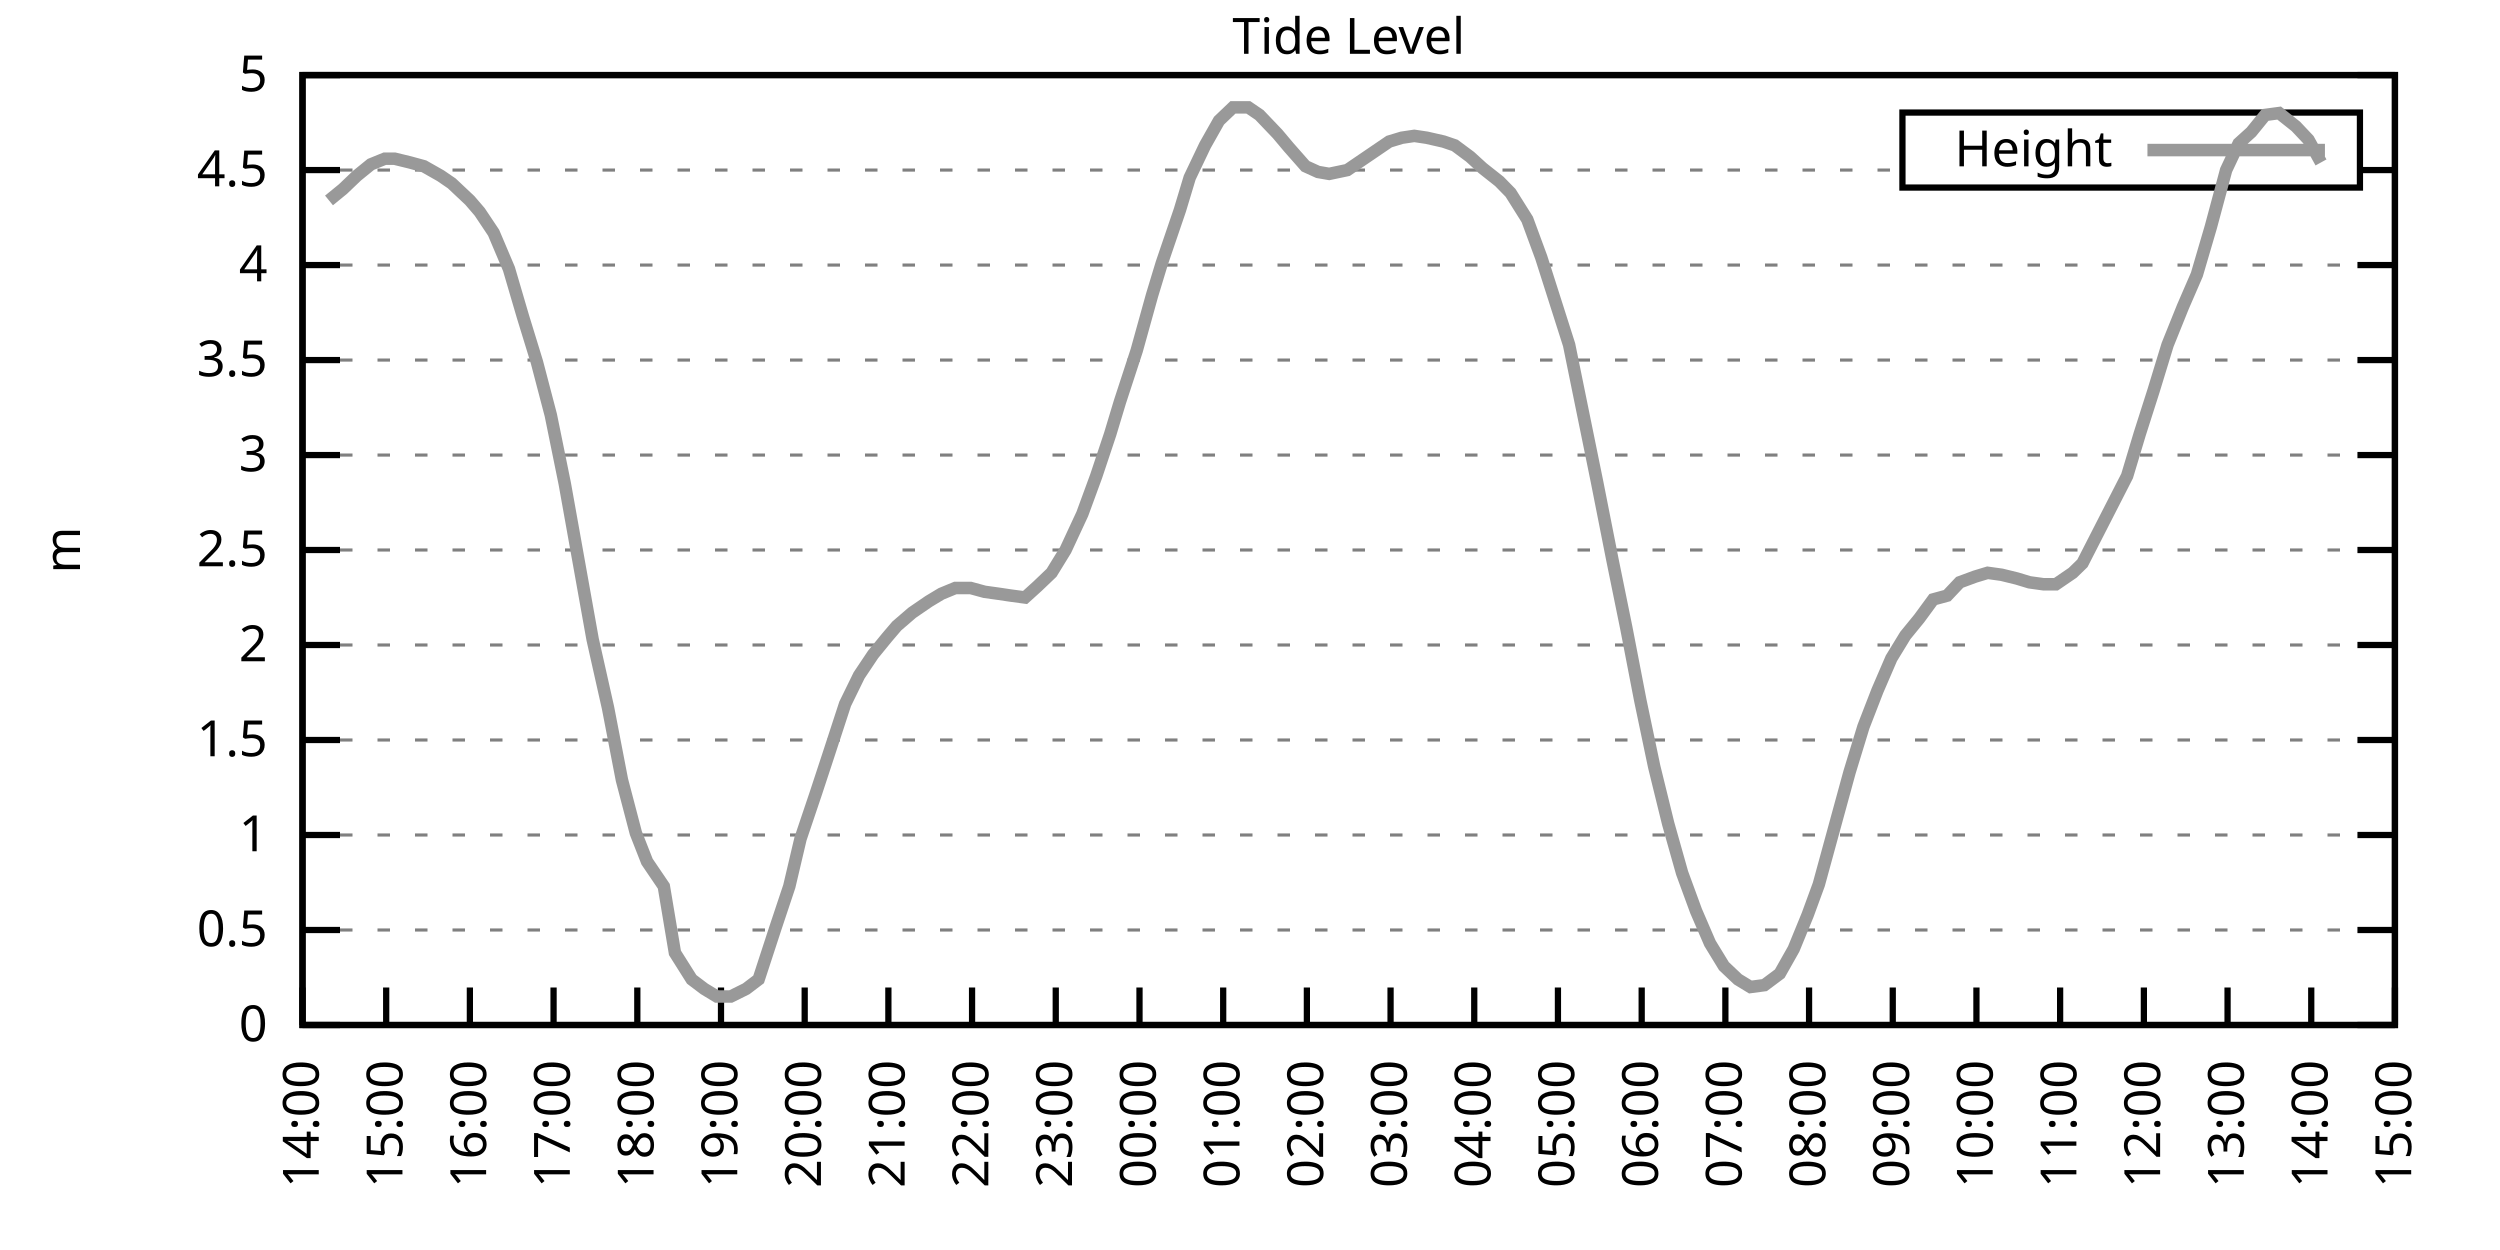
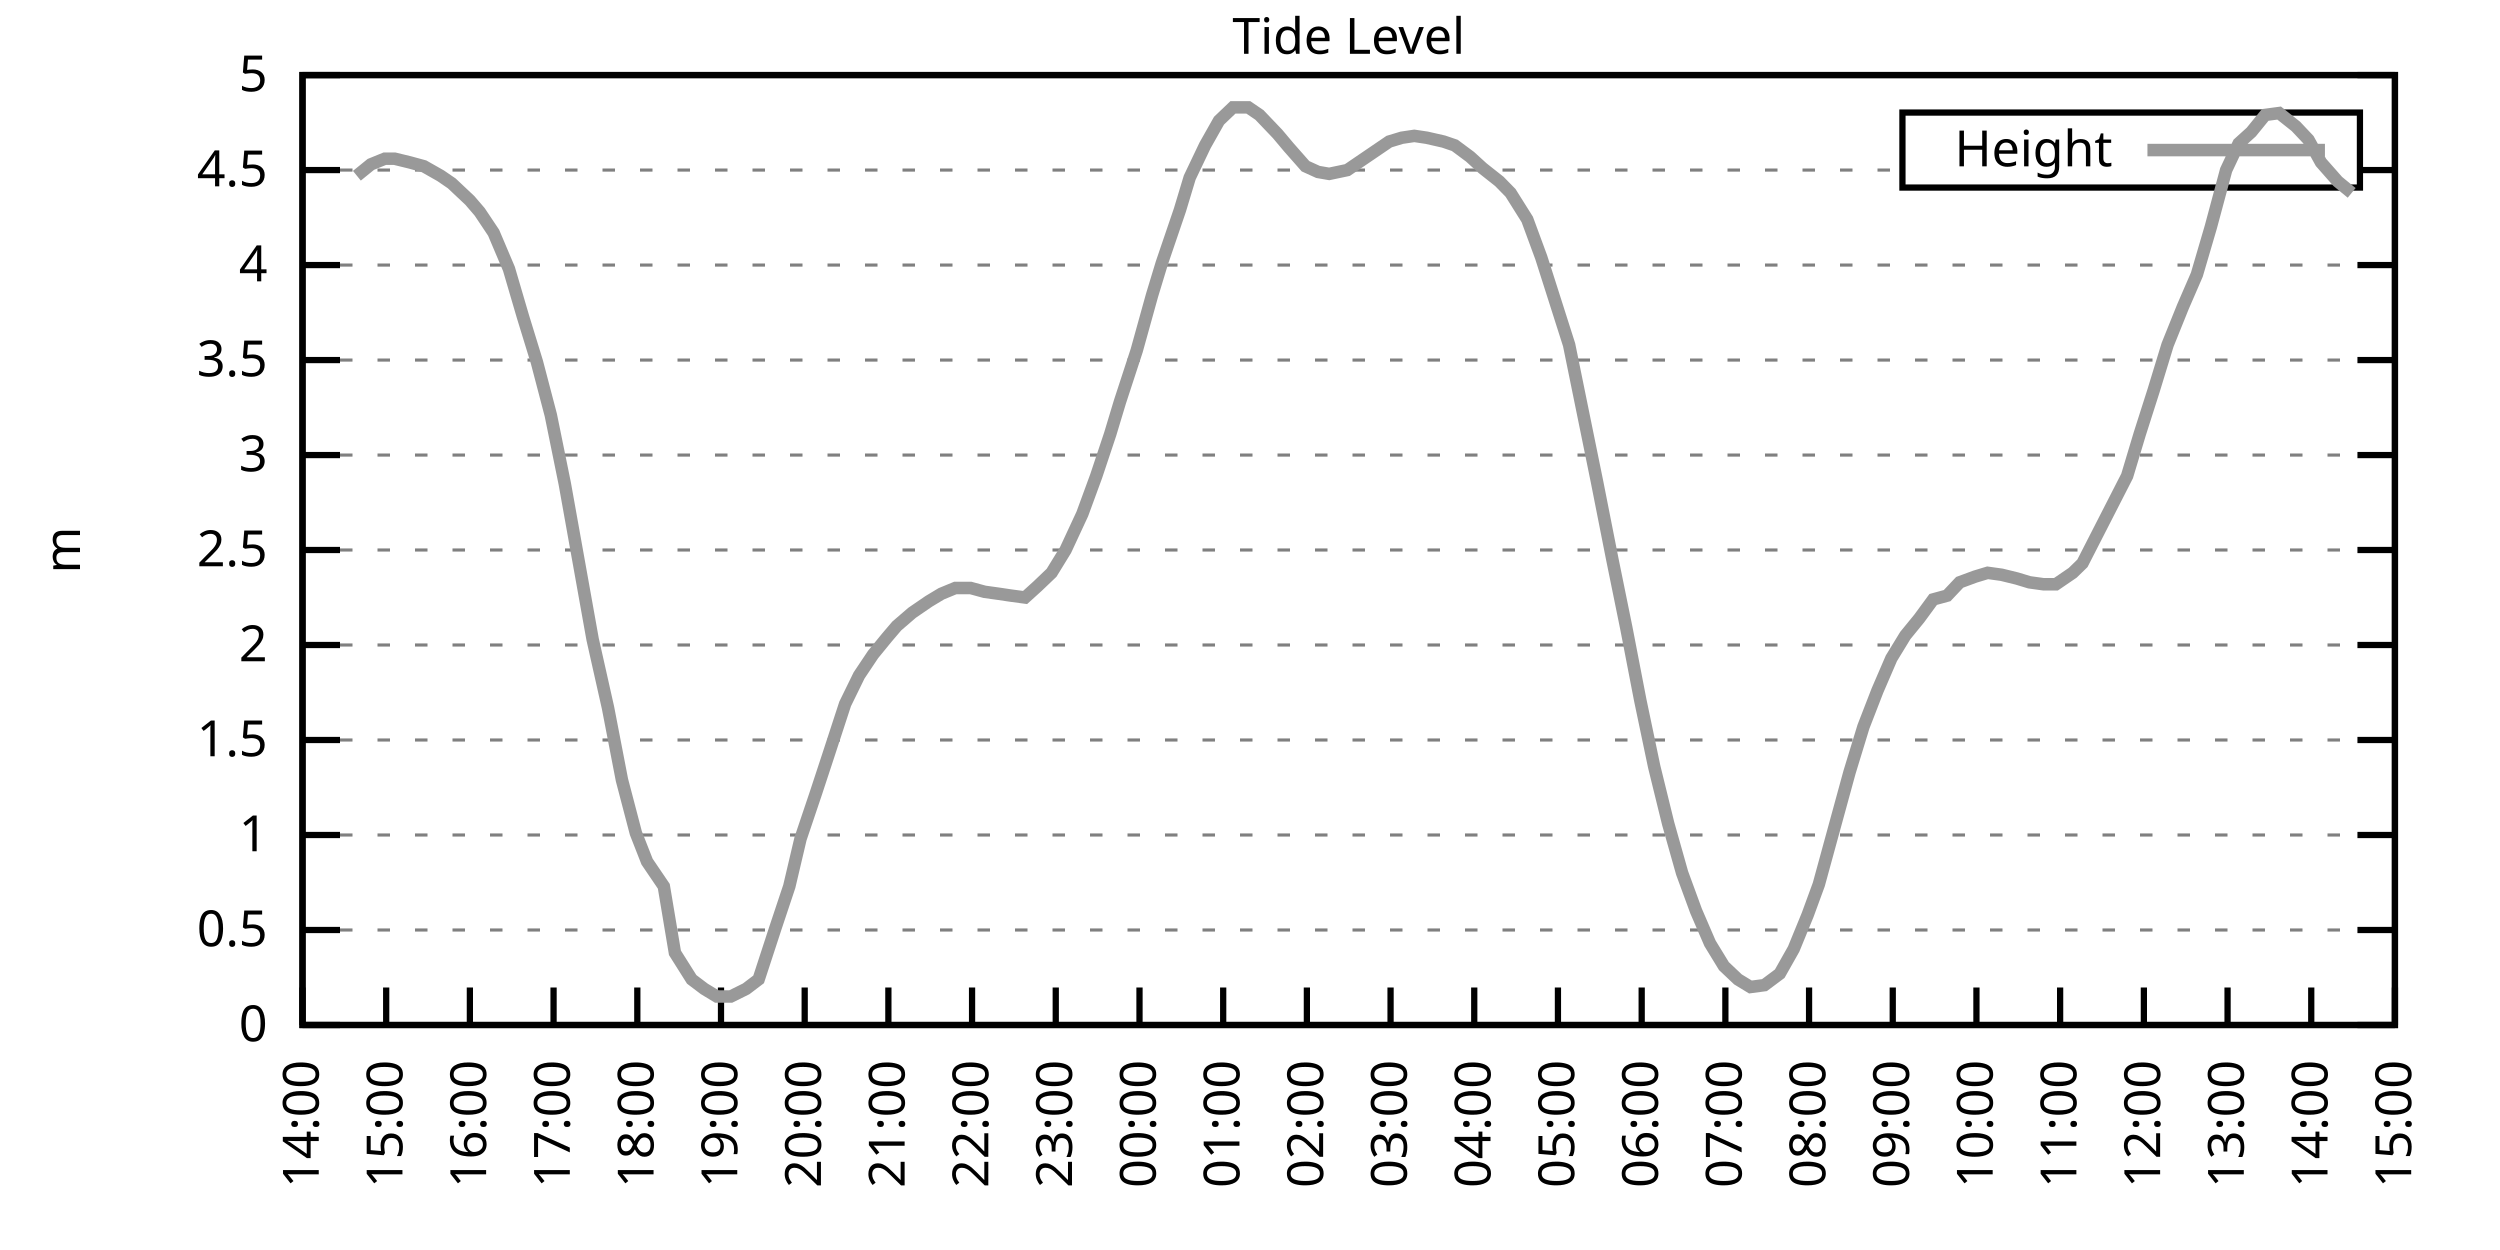
<svg xmlns="http://www.w3.org/2000/svg" xmlns:xlink="http://www.w3.org/1999/xlink" width="400" height="200" viewBox="0 0 400 200">
  <g id="gnuplot_canvas">
    <rect x="0" y="0" width="400" height="200" fill="none" />
    <defs>
      <circle id="gpDot" r="0.5" stroke-width="0.5" stroke="currentColor" />
      <path id="gpPt0" stroke-width="0.333" stroke="currentColor" d="M-1,0 h2 M0,-1 v2" />
      <path id="gpPt1" stroke-width="0.333" stroke="currentColor" d="M-1,-1 L1,1 M1,-1 L-1,1" />
      <path id="gpPt2" stroke-width="0.333" stroke="currentColor" d="M-1,0 L1,0 M0,-1 L0,1 M-1,-1 L1,1 M-1,1 L1,-1" />
      <rect id="gpPt3" stroke-width="0.333" stroke="currentColor" x="-1" y="-1" width="2" height="2" />
      <rect id="gpPt4" stroke-width="0.333" stroke="currentColor" fill="currentColor" x="-1" y="-1" width="2" height="2" />
      <circle id="gpPt5" stroke-width="0.333" stroke="currentColor" cx="0" cy="0" r="1" />
      <use xlink:href="#gpPt5" id="gpPt6" fill="currentColor" stroke="none" />
      <path id="gpPt7" stroke-width="0.333" stroke="currentColor" d="M0,-1.33 L-1.33,0.67 L1.33,0.67 z" />
      <use xlink:href="#gpPt7" id="gpPt8" fill="currentColor" stroke="none" />
      <use xlink:href="#gpPt7" id="gpPt9" stroke="currentColor" transform="rotate(180)" />
      <use xlink:href="#gpPt9" id="gpPt10" fill="currentColor" stroke="none" />
      <use xlink:href="#gpPt3" id="gpPt11" stroke="currentColor" transform="rotate(45)" />
      <use xlink:href="#gpPt11" id="gpPt12" fill="currentColor" stroke="none" />
      <path id="gpPt13" stroke-width="0.333" stroke="currentColor" d="M0,1.330 L1.265,0.411 L0.782,-1.067 L-0.782,-1.076 L-1.265,0.411 z" />
      <use xlink:href="#gpPt13" id="gpPt14" fill="currentColor" stroke="none" />
      <filter id="textbox" filterUnits="objectBoundingBox" x="0" y="0" height="1" width="1">
        <feFlood flood-color="white" flood-opacity="1" result="bgnd" />
        <feComposite in="SourceGraphic" in2="bgnd" operator="atop" />
      </filter>
      <filter id="greybox" filterUnits="objectBoundingBox" x="0" y="0" height="1" width="1">
        <feFlood flood-color="lightgrey" flood-opacity="1" result="grey" />
        <feComposite in="SourceGraphic" in2="grey" operator="atop" />
      </filter>
    </defs>
    <g fill="none" color="white" stroke="currentColor" stroke-width="1.00" stroke-linecap="butt" stroke-linejoin="miter">
</g>
    <g fill="none" color="black" stroke="currentColor" stroke-width="1.00" stroke-linecap="butt" stroke-linejoin="miter">
      <g stroke="none" shape-rendering="crispEdges">
        <polygon fill="rgb(255, 255, 255)" points="48.40,164.00 383.18,164.00 383.18,12.02 48.40,12.02 " />
      </g>
    </g>
    <g fill="none" color="black" stroke="currentColor" stroke-width="1.00" stroke-linecap="butt" stroke-linejoin="miter">
</g>
    <g fill="none" color="black" stroke="black" stroke-width="0.50" stroke-linecap="butt" stroke-linejoin="miter">
</g>
    <g fill="none" color="gray" stroke="currentColor" stroke-width="0.50" stroke-linecap="butt" stroke-linejoin="miter">
      <path stroke="gray" stroke-dasharray="2,4" class="gridline" d="M48.40,164.00 L383.19,164.00  " />
    </g>
    <g fill="none" color="gray" stroke="gray" stroke-width="1.00" stroke-linecap="butt" stroke-linejoin="miter">
</g>
    <g fill="none" color="black" stroke="currentColor" stroke-width="1.00" stroke-linecap="butt" stroke-linejoin="miter">
      <path stroke="black" d="M48.40,164.00 L54.40,164.00 M383.19,164.00 L377.19,164.00  " />
      <g transform="translate(42.80,166.60)" stroke="none" fill="black" font-family="Sans" font-size="8.00" text-anchor="end">
        <text>
          <tspan font-family="Sans"> 0</tspan>
        </text>
      </g>
    </g>
    <g fill="none" color="black" stroke="currentColor" stroke-width="1.00" stroke-linecap="butt" stroke-linejoin="miter">
</g>
    <g fill="none" color="black" stroke="black" stroke-width="0.50" stroke-linecap="butt" stroke-linejoin="miter">
</g>
    <g fill="none" color="gray" stroke="currentColor" stroke-width="0.50" stroke-linecap="butt" stroke-linejoin="miter">
      <path stroke="gray" stroke-dasharray="2,4" class="gridline" d="M48.40,148.80 L383.19,148.80  " />
    </g>
    <g fill="none" color="gray" stroke="gray" stroke-width="1.00" stroke-linecap="butt" stroke-linejoin="miter">
</g>
    <g fill="none" color="black" stroke="currentColor" stroke-width="1.00" stroke-linecap="butt" stroke-linejoin="miter">
      <path stroke="black" d="M48.40,148.80 L54.40,148.80 M383.19,148.80 L377.19,148.80  " />
      <g transform="translate(42.80,151.40)" stroke="none" fill="black" font-family="Sans" font-size="8.00" text-anchor="end">
        <text>
          <tspan font-family="Sans"> 0.5</tspan>
        </text>
      </g>
    </g>
    <g fill="none" color="black" stroke="currentColor" stroke-width="1.00" stroke-linecap="butt" stroke-linejoin="miter">
</g>
    <g fill="none" color="black" stroke="black" stroke-width="0.50" stroke-linecap="butt" stroke-linejoin="miter">
</g>
    <g fill="none" color="gray" stroke="currentColor" stroke-width="0.50" stroke-linecap="butt" stroke-linejoin="miter">
      <path stroke="gray" stroke-dasharray="2,4" class="gridline" d="M48.40,133.60 L383.19,133.60  " />
    </g>
    <g fill="none" color="gray" stroke="gray" stroke-width="1.00" stroke-linecap="butt" stroke-linejoin="miter">
</g>
    <g fill="none" color="black" stroke="currentColor" stroke-width="1.00" stroke-linecap="butt" stroke-linejoin="miter">
      <path stroke="black" d="M48.40,133.60 L54.40,133.60 M383.19,133.60 L377.19,133.60  " />
      <g transform="translate(42.80,136.20)" stroke="none" fill="black" font-family="Sans" font-size="8.00" text-anchor="end">
        <text>
          <tspan font-family="Sans"> 1</tspan>
        </text>
      </g>
    </g>
    <g fill="none" color="black" stroke="currentColor" stroke-width="1.00" stroke-linecap="butt" stroke-linejoin="miter">
</g>
    <g fill="none" color="black" stroke="black" stroke-width="0.50" stroke-linecap="butt" stroke-linejoin="miter">
</g>
    <g fill="none" color="gray" stroke="currentColor" stroke-width="0.50" stroke-linecap="butt" stroke-linejoin="miter">
      <path stroke="gray" stroke-dasharray="2,4" class="gridline" d="M48.40,118.40 L383.19,118.40  " />
    </g>
    <g fill="none" color="gray" stroke="gray" stroke-width="1.00" stroke-linecap="butt" stroke-linejoin="miter">
</g>
    <g fill="none" color="black" stroke="currentColor" stroke-width="1.00" stroke-linecap="butt" stroke-linejoin="miter">
      <path stroke="black" d="M48.40,118.40 L54.40,118.40 M383.19,118.40 L377.19,118.40  " />
      <g transform="translate(42.80,121.00)" stroke="none" fill="black" font-family="Sans" font-size="8.00" text-anchor="end">
        <text>
          <tspan font-family="Sans"> 1.5</tspan>
        </text>
      </g>
    </g>
    <g fill="none" color="black" stroke="currentColor" stroke-width="1.00" stroke-linecap="butt" stroke-linejoin="miter">
</g>
    <g fill="none" color="black" stroke="black" stroke-width="0.50" stroke-linecap="butt" stroke-linejoin="miter">
</g>
    <g fill="none" color="gray" stroke="currentColor" stroke-width="0.50" stroke-linecap="butt" stroke-linejoin="miter">
      <path stroke="gray" stroke-dasharray="2,4" class="gridline" d="M48.40,103.20 L383.19,103.20  " />
    </g>
    <g fill="none" color="gray" stroke="gray" stroke-width="1.00" stroke-linecap="butt" stroke-linejoin="miter">
</g>
    <g fill="none" color="black" stroke="currentColor" stroke-width="1.00" stroke-linecap="butt" stroke-linejoin="miter">
      <path stroke="black" d="M48.40,103.20 L54.40,103.20 M383.19,103.20 L377.19,103.20  " />
      <g transform="translate(42.80,105.80)" stroke="none" fill="black" font-family="Sans" font-size="8.00" text-anchor="end">
        <text>
          <tspan font-family="Sans"> 2</tspan>
        </text>
      </g>
    </g>
    <g fill="none" color="black" stroke="currentColor" stroke-width="1.00" stroke-linecap="butt" stroke-linejoin="miter">
</g>
    <g fill="none" color="black" stroke="black" stroke-width="0.50" stroke-linecap="butt" stroke-linejoin="miter">
</g>
    <g fill="none" color="gray" stroke="currentColor" stroke-width="0.50" stroke-linecap="butt" stroke-linejoin="miter">
      <path stroke="gray" stroke-dasharray="2,4" class="gridline" d="M48.40,88.00 L383.19,88.00  " />
    </g>
    <g fill="none" color="gray" stroke="gray" stroke-width="1.00" stroke-linecap="butt" stroke-linejoin="miter">
</g>
    <g fill="none" color="black" stroke="currentColor" stroke-width="1.00" stroke-linecap="butt" stroke-linejoin="miter">
      <path stroke="black" d="M48.40,88.00 L54.40,88.00 M383.19,88.00 L377.19,88.00  " />
      <g transform="translate(42.80,90.60)" stroke="none" fill="black" font-family="Sans" font-size="8.00" text-anchor="end">
        <text>
          <tspan font-family="Sans"> 2.5</tspan>
        </text>
      </g>
    </g>
    <g fill="none" color="black" stroke="currentColor" stroke-width="1.00" stroke-linecap="butt" stroke-linejoin="miter">
</g>
    <g fill="none" color="black" stroke="black" stroke-width="0.50" stroke-linecap="butt" stroke-linejoin="miter">
</g>
    <g fill="none" color="gray" stroke="currentColor" stroke-width="0.50" stroke-linecap="butt" stroke-linejoin="miter">
      <path stroke="gray" stroke-dasharray="2,4" class="gridline" d="M48.40,72.81 L383.19,72.81  " />
    </g>
    <g fill="none" color="gray" stroke="gray" stroke-width="1.00" stroke-linecap="butt" stroke-linejoin="miter">
</g>
    <g fill="none" color="black" stroke="currentColor" stroke-width="1.00" stroke-linecap="butt" stroke-linejoin="miter">
      <path stroke="black" d="M48.40,72.81 L54.40,72.81 M383.19,72.81 L377.19,72.81  " />
      <g transform="translate(42.80,75.41)" stroke="none" fill="black" font-family="Sans" font-size="8.00" text-anchor="end">
        <text>
          <tspan font-family="Sans"> 3</tspan>
        </text>
      </g>
    </g>
    <g fill="none" color="black" stroke="currentColor" stroke-width="1.00" stroke-linecap="butt" stroke-linejoin="miter">
</g>
    <g fill="none" color="black" stroke="black" stroke-width="0.50" stroke-linecap="butt" stroke-linejoin="miter">
</g>
    <g fill="none" color="gray" stroke="currentColor" stroke-width="0.50" stroke-linecap="butt" stroke-linejoin="miter">
      <path stroke="gray" stroke-dasharray="2,4" class="gridline" d="M48.40,57.61 L383.19,57.61  " />
    </g>
    <g fill="none" color="gray" stroke="gray" stroke-width="1.00" stroke-linecap="butt" stroke-linejoin="miter">
</g>
    <g fill="none" color="black" stroke="currentColor" stroke-width="1.00" stroke-linecap="butt" stroke-linejoin="miter">
      <path stroke="black" d="M48.40,57.61 L54.40,57.61 M383.19,57.61 L377.19,57.61  " />
      <g transform="translate(42.80,60.21)" stroke="none" fill="black" font-family="Sans" font-size="8.00" text-anchor="end">
        <text>
          <tspan font-family="Sans"> 3.5</tspan>
        </text>
      </g>
    </g>
    <g fill="none" color="black" stroke="currentColor" stroke-width="1.00" stroke-linecap="butt" stroke-linejoin="miter">
</g>
    <g fill="none" color="black" stroke="black" stroke-width="0.50" stroke-linecap="butt" stroke-linejoin="miter">
</g>
    <g fill="none" color="gray" stroke="currentColor" stroke-width="0.50" stroke-linecap="butt" stroke-linejoin="miter">
      <path stroke="gray" stroke-dasharray="2,4" class="gridline" d="M48.40,42.41 L383.19,42.41  " />
    </g>
    <g fill="none" color="gray" stroke="gray" stroke-width="1.00" stroke-linecap="butt" stroke-linejoin="miter">
</g>
    <g fill="none" color="black" stroke="currentColor" stroke-width="1.00" stroke-linecap="butt" stroke-linejoin="miter">
      <path stroke="black" d="M48.40,42.41 L54.40,42.41 M383.19,42.41 L377.19,42.41  " />
      <g transform="translate(42.80,45.01)" stroke="none" fill="black" font-family="Sans" font-size="8.00" text-anchor="end">
        <text>
          <tspan font-family="Sans"> 4</tspan>
        </text>
      </g>
    </g>
    <g fill="none" color="black" stroke="currentColor" stroke-width="1.00" stroke-linecap="butt" stroke-linejoin="miter">
</g>
    <g fill="none" color="black" stroke="black" stroke-width="0.50" stroke-linecap="butt" stroke-linejoin="miter">
</g>
    <g fill="none" color="gray" stroke="currentColor" stroke-width="0.50" stroke-linecap="butt" stroke-linejoin="miter">
      <path stroke="gray" stroke-dasharray="2,4" class="gridline" d="M48.40,27.21 L304.39,27.21 M377.59,27.21 L383.19,27.21  " />
    </g>
    <g fill="none" color="gray" stroke="gray" stroke-width="1.00" stroke-linecap="butt" stroke-linejoin="miter">
</g>
    <g fill="none" color="black" stroke="currentColor" stroke-width="1.00" stroke-linecap="butt" stroke-linejoin="miter">
      <path stroke="black" d="M48.40,27.21 L54.40,27.21 M383.19,27.21 L377.19,27.21  " />
      <g transform="translate(42.80,29.81)" stroke="none" fill="black" font-family="Sans" font-size="8.00" text-anchor="end">
        <text>
          <tspan font-family="Sans"> 4.5</tspan>
        </text>
      </g>
    </g>
    <g fill="none" color="black" stroke="currentColor" stroke-width="1.00" stroke-linecap="butt" stroke-linejoin="miter">
</g>
    <g fill="none" color="black" stroke="black" stroke-width="0.50" stroke-linecap="butt" stroke-linejoin="miter">
</g>
    <g fill="none" color="gray" stroke="currentColor" stroke-width="0.50" stroke-linecap="butt" stroke-linejoin="miter">
      <path stroke="gray" stroke-dasharray="2,4" class="gridline" d="M48.40,12.01 L383.19,12.01  " />
    </g>
    <g fill="none" color="gray" stroke="gray" stroke-width="1.00" stroke-linecap="butt" stroke-linejoin="miter">
</g>
    <g fill="none" color="black" stroke="currentColor" stroke-width="1.00" stroke-linecap="butt" stroke-linejoin="miter">
      <path stroke="black" d="M48.40,12.01 L54.40,12.01 M383.19,12.01 L377.19,12.01  " />
      <g transform="translate(42.80,14.61)" stroke="none" fill="black" font-family="Sans" font-size="8.00" text-anchor="end">
        <text>
          <tspan font-family="Sans"> 5</tspan>
        </text>
      </g>
    </g>
    <g fill="none" color="black" stroke="currentColor" stroke-width="1.00" stroke-linecap="butt" stroke-linejoin="miter">
      <path stroke="black" d="M48.40,164.00 L48.40,158.00  " />
      <g transform="translate(51.00,169.60) rotate(270.00)" stroke="none" fill="black" font-family="Sans" font-size="8.00" text-anchor="end">
        <text>
          <tspan font-family="Sans">14:00</tspan>
        </text>
      </g>
    </g>
    <g fill="none" color="black" stroke="currentColor" stroke-width="1.00" stroke-linecap="butt" stroke-linejoin="miter">
      <path stroke="black" d="M61.79,164.00 L61.79,158.00  " />
      <g transform="translate(64.39,169.60) rotate(270.00)" stroke="none" fill="black" font-family="Sans" font-size="8.00" text-anchor="end">
        <text>
          <tspan font-family="Sans">15:00</tspan>
        </text>
      </g>
    </g>
    <g fill="none" color="black" stroke="currentColor" stroke-width="1.00" stroke-linecap="butt" stroke-linejoin="miter">
      <path stroke="black" d="M75.18,164.00 L75.18,158.00  " />
      <g transform="translate(77.78,169.60) rotate(270.00)" stroke="none" fill="black" font-family="Sans" font-size="8.00" text-anchor="end">
        <text>
          <tspan font-family="Sans">16:00</tspan>
        </text>
      </g>
    </g>
    <g fill="none" color="black" stroke="currentColor" stroke-width="1.00" stroke-linecap="butt" stroke-linejoin="miter">
      <path stroke="black" d="M88.57,164.00 L88.57,158.00  " />
      <g transform="translate(91.17,169.60) rotate(270.00)" stroke="none" fill="black" font-family="Sans" font-size="8.00" text-anchor="end">
        <text>
          <tspan font-family="Sans">17:00</tspan>
        </text>
      </g>
    </g>
    <g fill="none" color="black" stroke="currentColor" stroke-width="1.00" stroke-linecap="butt" stroke-linejoin="miter">
      <path stroke="black" d="M101.97,164.00 L101.97,158.00  " />
      <g transform="translate(104.57,169.60) rotate(270.00)" stroke="none" fill="black" font-family="Sans" font-size="8.00" text-anchor="end">
        <text>
          <tspan font-family="Sans">18:00</tspan>
        </text>
      </g>
    </g>
    <g fill="none" color="black" stroke="currentColor" stroke-width="1.00" stroke-linecap="butt" stroke-linejoin="miter">
      <path stroke="black" d="M115.36,164.00 L115.36,158.00  " />
      <g transform="translate(117.96,169.60) rotate(270.00)" stroke="none" fill="black" font-family="Sans" font-size="8.00" text-anchor="end">
        <text>
          <tspan font-family="Sans">19:00</tspan>
        </text>
      </g>
    </g>
    <g fill="none" color="black" stroke="currentColor" stroke-width="1.00" stroke-linecap="butt" stroke-linejoin="miter">
      <path stroke="black" d="M128.75,164.00 L128.75,158.00  " />
      <g transform="translate(131.35,169.60) rotate(270.00)" stroke="none" fill="black" font-family="Sans" font-size="8.00" text-anchor="end">
        <text>
          <tspan font-family="Sans">20:00</tspan>
        </text>
      </g>
    </g>
    <g fill="none" color="black" stroke="currentColor" stroke-width="1.00" stroke-linecap="butt" stroke-linejoin="miter">
      <path stroke="black" d="M142.14,164.00 L142.14,158.00  " />
      <g transform="translate(144.74,169.60) rotate(270.00)" stroke="none" fill="black" font-family="Sans" font-size="8.00" text-anchor="end">
        <text>
          <tspan font-family="Sans">21:00</tspan>
        </text>
      </g>
    </g>
    <g fill="none" color="black" stroke="currentColor" stroke-width="1.00" stroke-linecap="butt" stroke-linejoin="miter">
      <path stroke="black" d="M155.53,164.00 L155.53,158.00  " />
      <g transform="translate(158.13,169.60) rotate(270.00)" stroke="none" fill="black" font-family="Sans" font-size="8.00" text-anchor="end">
        <text>
          <tspan font-family="Sans">22:00</tspan>
        </text>
      </g>
    </g>
    <g fill="none" color="black" stroke="currentColor" stroke-width="1.00" stroke-linecap="butt" stroke-linejoin="miter">
      <path stroke="black" d="M168.92,164.00 L168.92,158.00  " />
      <g transform="translate(171.52,169.60) rotate(270.00)" stroke="none" fill="black" font-family="Sans" font-size="8.00" text-anchor="end">
        <text>
          <tspan font-family="Sans">23:00</tspan>
        </text>
      </g>
    </g>
    <g fill="none" color="black" stroke="currentColor" stroke-width="1.00" stroke-linecap="butt" stroke-linejoin="miter">
      <path stroke="black" d="M182.32,164.00 L182.32,158.00  " />
      <g transform="translate(184.92,169.60) rotate(270.00)" stroke="none" fill="black" font-family="Sans" font-size="8.00" text-anchor="end">
        <text>
          <tspan font-family="Sans">00:00</tspan>
        </text>
      </g>
    </g>
    <g fill="none" color="black" stroke="currentColor" stroke-width="1.00" stroke-linecap="butt" stroke-linejoin="miter">
      <path stroke="black" d="M195.71,164.00 L195.71,158.00  " />
      <g transform="translate(198.31,169.60) rotate(270.00)" stroke="none" fill="black" font-family="Sans" font-size="8.00" text-anchor="end">
        <text>
          <tspan font-family="Sans">01:00</tspan>
        </text>
      </g>
    </g>
    <g fill="none" color="black" stroke="currentColor" stroke-width="1.00" stroke-linecap="butt" stroke-linejoin="miter">
      <path stroke="black" d="M209.10,164.00 L209.10,158.00  " />
      <g transform="translate(211.70,169.60) rotate(270.00)" stroke="none" fill="black" font-family="Sans" font-size="8.00" text-anchor="end">
        <text>
          <tspan font-family="Sans">02:00</tspan>
        </text>
      </g>
    </g>
    <g fill="none" color="black" stroke="currentColor" stroke-width="1.00" stroke-linecap="butt" stroke-linejoin="miter">
      <path stroke="black" d="M222.49,164.00 L222.49,158.00  " />
      <g transform="translate(225.09,169.60) rotate(270.00)" stroke="none" fill="black" font-family="Sans" font-size="8.00" text-anchor="end">
        <text>
          <tspan font-family="Sans">03:00</tspan>
        </text>
      </g>
    </g>
    <g fill="none" color="black" stroke="currentColor" stroke-width="1.00" stroke-linecap="butt" stroke-linejoin="miter">
      <path stroke="black" d="M235.88,164.00 L235.88,158.00  " />
      <g transform="translate(238.48,169.60) rotate(270.00)" stroke="none" fill="black" font-family="Sans" font-size="8.00" text-anchor="end">
        <text>
          <tspan font-family="Sans">04:00</tspan>
        </text>
      </g>
    </g>
    <g fill="none" color="black" stroke="currentColor" stroke-width="1.00" stroke-linecap="butt" stroke-linejoin="miter">
      <path stroke="black" d="M249.27,164.00 L249.27,158.00  " />
      <g transform="translate(251.87,169.60) rotate(270.00)" stroke="none" fill="black" font-family="Sans" font-size="8.00" text-anchor="end">
        <text>
          <tspan font-family="Sans">05:00</tspan>
        </text>
      </g>
    </g>
    <g fill="none" color="black" stroke="currentColor" stroke-width="1.00" stroke-linecap="butt" stroke-linejoin="miter">
      <path stroke="black" d="M262.67,164.00 L262.67,158.00  " />
      <g transform="translate(265.27,169.60) rotate(270.00)" stroke="none" fill="black" font-family="Sans" font-size="8.00" text-anchor="end">
        <text>
          <tspan font-family="Sans">06:00</tspan>
        </text>
      </g>
    </g>
    <g fill="none" color="black" stroke="currentColor" stroke-width="1.00" stroke-linecap="butt" stroke-linejoin="miter">
      <path stroke="black" d="M276.06,164.00 L276.06,158.00  " />
      <g transform="translate(278.66,169.60) rotate(270.00)" stroke="none" fill="black" font-family="Sans" font-size="8.00" text-anchor="end">
        <text>
          <tspan font-family="Sans">07:00</tspan>
        </text>
      </g>
    </g>
    <g fill="none" color="black" stroke="currentColor" stroke-width="1.00" stroke-linecap="butt" stroke-linejoin="miter">
      <path stroke="black" d="M289.45,164.00 L289.45,158.00  " />
      <g transform="translate(292.05,169.60) rotate(270.00)" stroke="none" fill="black" font-family="Sans" font-size="8.00" text-anchor="end">
        <text>
          <tspan font-family="Sans">08:00</tspan>
        </text>
      </g>
    </g>
    <g fill="none" color="black" stroke="currentColor" stroke-width="1.00" stroke-linecap="butt" stroke-linejoin="miter">
      <path stroke="black" d="M302.84,164.00 L302.84,158.00  " />
      <g transform="translate(305.44,169.60) rotate(270.00)" stroke="none" fill="black" font-family="Sans" font-size="8.00" text-anchor="end">
        <text>
          <tspan font-family="Sans">09:00</tspan>
        </text>
      </g>
    </g>
    <g fill="none" color="black" stroke="currentColor" stroke-width="1.00" stroke-linecap="butt" stroke-linejoin="miter">
      <path stroke="black" d="M316.23,164.00 L316.23,158.00  " />
      <g transform="translate(318.83,169.60) rotate(270.00)" stroke="none" fill="black" font-family="Sans" font-size="8.00" text-anchor="end">
        <text>
          <tspan font-family="Sans">10:00</tspan>
        </text>
      </g>
    </g>
    <g fill="none" color="black" stroke="currentColor" stroke-width="1.00" stroke-linecap="butt" stroke-linejoin="miter">
      <path stroke="black" d="M329.62,164.00 L329.62,158.00  " />
      <g transform="translate(332.22,169.60) rotate(270.00)" stroke="none" fill="black" font-family="Sans" font-size="8.00" text-anchor="end">
        <text>
          <tspan font-family="Sans">11:00</tspan>
        </text>
      </g>
    </g>
    <g fill="none" color="black" stroke="currentColor" stroke-width="1.00" stroke-linecap="butt" stroke-linejoin="miter">
      <path stroke="black" d="M343.02,164.00 L343.02,158.00  " />
      <g transform="translate(345.62,169.60) rotate(270.00)" stroke="none" fill="black" font-family="Sans" font-size="8.00" text-anchor="end">
        <text>
          <tspan font-family="Sans">12:00</tspan>
        </text>
      </g>
    </g>
    <g fill="none" color="black" stroke="currentColor" stroke-width="1.00" stroke-linecap="butt" stroke-linejoin="miter">
      <path stroke="black" d="M356.41,164.00 L356.41,158.00  " />
      <g transform="translate(359.01,169.60) rotate(270.00)" stroke="none" fill="black" font-family="Sans" font-size="8.00" text-anchor="end">
        <text>
          <tspan font-family="Sans">13:00</tspan>
        </text>
      </g>
    </g>
    <g fill="none" color="black" stroke="currentColor" stroke-width="1.00" stroke-linecap="butt" stroke-linejoin="miter">
      <path stroke="black" d="M369.80,164.00 L369.80,158.00  " />
      <g transform="translate(372.40,169.60) rotate(270.00)" stroke="none" fill="black" font-family="Sans" font-size="8.00" text-anchor="end">
        <text>
          <tspan font-family="Sans">14:00</tspan>
        </text>
      </g>
    </g>
    <g fill="none" color="black" stroke="currentColor" stroke-width="1.00" stroke-linecap="butt" stroke-linejoin="miter">
      <path stroke="black" d="M383.19,164.00 L383.19,158.00  " />
      <g transform="translate(385.79,169.60) rotate(270.00)" stroke="none" fill="black" font-family="Sans" font-size="8.00" text-anchor="end">
        <text>
          <tspan font-family="Sans">15:00</tspan>
        </text>
      </g>
    </g>
    <g fill="none" color="black" stroke="currentColor" stroke-width="1.00" stroke-linecap="butt" stroke-linejoin="miter">
</g>
    <g fill="none" color="black" stroke="currentColor" stroke-width="1.00" stroke-linecap="butt" stroke-linejoin="miter">
      <path stroke="black" d="M48.40,12.01 L48.40,164.00 L383.19,164.00 L383.19,12.01 L48.40,12.01 Z  " />
    </g>
    <g fill="none" color="black" stroke="currentColor" stroke-width="1.00" stroke-linecap="butt" stroke-linejoin="miter">
</g>
    <g fill="none" color="black" stroke="currentColor" stroke-width="1.00" stroke-linecap="butt" stroke-linejoin="miter">
      <path stroke="black" d="M304.39,30.01 L304.39,18.01 L377.59,18.01 L377.59,30.01 L304.39,30.01 Z  " />
    </g>
    <g id="Tide_level_plot_1">
      <g fill="none" color="white" stroke="black" stroke-width="2.00" stroke-linecap="butt" stroke-linejoin="miter">
</g>
      <g fill="none" color="black" stroke="currentColor" stroke-width="2.00" stroke-linecap="butt" stroke-linejoin="miter">
        <g transform="translate(337.99,26.61)" stroke="none" fill="black" font-family="Sans" font-size="8.00" text-anchor="end">
          <text>
            <tspan font-family="Sans">Height</tspan>
          </text>
        </g>
      </g>
      <g fill="none" color="black" stroke="currentColor" stroke-width="2.00" stroke-linecap="butt" stroke-linejoin="miter">
-         <path stroke="rgb(153, 153, 153)" d="M343.59,24.01 L371.99,24.01 M52.64,32.07 L54.87,30.25 L57.10,28.12 L59.34,26.30 L61.57,25.39 L63.13,25.39   L65.59,25.99 L67.82,26.60 L70.50,28.12 L72.28,29.34 L75.18,32.07 L76.75,33.90 L78.98,37.24 L81.43,43.02   L83.66,50.62 L85.90,57.91 L88.13,66.42 L90.36,77.37 L92.59,89.83 L94.82,102.29 L97.28,113.24 L99.51,124.79   L101.74,133.30 L103.53,137.86 L106.21,141.81 L107.99,152.45 L110.67,156.70 L112.68,158.22 L114.69,159.44 L116.92,159.44   L119.38,158.22 L121.38,156.70 L124.06,148.50 L126.29,141.81 L128.08,134.21 L130.54,126.91 L132.54,120.83 L135.22,112.63   L137.45,108.07 L139.69,104.72 L141.92,101.99 L143.48,100.16 L145.94,98.04 L148.61,96.21 L150.62,95.00 L152.85,94.08   L155.31,94.08 L157.54,94.69 L159.77,95.00 L161.78,95.30 L164.01,95.60 L166.02,93.78 L168.25,91.65 L170.49,88.00   L173.17,82.23 L175.40,76.15 L177.63,69.46 L179.19,64.29 L181.87,56.09 L184.32,47.27 L185.89,42.10 L188.79,33.59   L190.35,28.42 L192.81,23.26 L195.04,19.31 L197.27,17.18 L199.73,17.18 L201.51,18.39 L204.41,21.43 L206.20,23.56   L208.88,26.60 L210.88,27.51 L212.67,27.82 L215.57,27.21 L217.36,25.99 L219.14,24.78 L222.27,22.65 L224.28,22.04   L226.29,21.74 L228.29,22.04 L230.97,22.65 L232.76,23.26 L235.21,25.08 L237.22,26.91 L239.90,29.03 L241.69,30.86   L244.36,35.11 L246.60,41.19 L248.83,48.18 L251.06,55.18 L253.29,66.12 L255.52,77.06 L257.98,89.52 L260.21,100.47   L262.44,112.02 L264.67,122.66 L266.91,131.78 L269.14,139.68 L271.37,145.76 L273.60,150.93 L275.83,154.58 L278.07,156.70   L280.07,157.92 L282.31,157.62 L284.76,155.79 L286.99,151.84 L289.23,146.37 L291.01,141.51 L295.92,123.57 L298.15,116.28   L300.39,110.50 L302.62,105.33 L304.85,101.68 L307.08,98.95 L309.31,95.91 L311.54,95.30 L313.55,93.17 L316.01,92.26   L318.02,91.65 L320.25,91.96 L322.70,92.56 L324.71,93.17 L326.95,93.48 L328.95,93.48 L331.63,91.65 L333.19,90.13   L340.34,76.15 L342.35,69.46 L344.58,62.47 L346.81,55.18 L349.26,49.10 L351.50,43.93 L353.73,36.33 L356.18,27.21   L358.19,22.95 L360.20,21.13 L362.43,18.39 L364.66,18.09 L367.34,20.22 L369.35,22.35 L371.36,25.99  " />
+         <path stroke="rgb(153, 153, 153)" d="M343.59,24.01 L371.99,24.01 M57.10,28.12 L59.34,26.30 L61.57,25.39 L63.13,25.39 L65.59,25.99 L67.82,26.60   L70.50,28.12 L72.28,29.34 L75.18,32.07 L76.75,33.90 L78.98,37.24 L81.43,43.02 L83.66,50.62 L85.90,57.91   L88.13,66.42 L90.36,77.37 L92.59,89.83 L94.82,102.29 L97.28,113.24 L99.51,124.79 L101.74,133.30 L103.53,137.86   L106.21,141.81 L107.99,152.45 L110.67,156.70 L112.68,158.22 L114.69,159.44 L116.92,159.44 L119.38,158.22 L121.38,156.70   L124.06,148.50 L126.29,141.81 L128.08,134.21 L130.54,126.91 L132.54,120.83 L135.22,112.63 L137.45,108.07 L139.69,104.72   L141.92,101.99 L143.48,100.16 L145.94,98.04 L148.61,96.21 L150.62,95.00 L152.85,94.08 L155.31,94.08 L157.54,94.69   L159.77,95.00 L161.78,95.30 L164.01,95.60 L166.02,93.78 L168.25,91.65 L170.49,88.00 L173.17,82.23 L175.40,76.15   L177.63,69.46 L179.19,64.29 L181.87,56.09 L184.32,47.27 L185.89,42.10 L188.79,33.59 L190.35,28.42 L192.81,23.26   L195.04,19.31 L197.27,17.18 L199.73,17.18 L201.51,18.39 L204.41,21.43 L206.20,23.56 L208.88,26.60 L210.88,27.51   L212.67,27.82 L215.57,27.21 L217.36,25.99 L219.14,24.78 L222.27,22.65 L224.28,22.04 L226.29,21.74 L228.29,22.04   L230.97,22.65 L232.76,23.26 L235.21,25.08 L237.22,26.91 L239.90,29.03 L241.69,30.86 L244.36,35.11 L246.60,41.19   L248.83,48.18 L251.06,55.18 L253.29,66.12 L255.52,77.06 L257.98,89.52 L260.21,100.47 L262.44,112.02 L264.67,122.66   L266.91,131.78 L269.14,139.68 L271.37,145.76 L273.60,150.93 L275.83,154.58 L278.07,156.70 L280.07,157.92 L282.31,157.62   L284.76,155.79 L286.99,151.84 L289.23,146.37 L291.01,141.51 L295.92,123.57 L298.15,116.28 L300.39,110.50 L302.62,105.33   L304.85,101.68 L307.08,98.95 L309.31,95.91 L311.54,95.30 L313.55,93.17 L316.01,92.26 L318.02,91.65 L320.25,91.96   L322.70,92.56 L324.71,93.17 L326.95,93.48 L328.95,93.48 L331.63,91.65 L333.19,90.13 L340.34,76.15 L342.35,69.46   L344.58,62.47 L346.81,55.18 L349.26,49.10 L351.50,43.93 L353.73,36.33 L356.18,27.21 L358.19,22.95 L360.20,21.13   L362.43,18.39 L364.66,18.09 L367.34,20.22 L369.35,22.35 L371.36,25.99 L374.04,29.03 L376.27,30.86  " />
      </g>
    </g>
    <g fill="none" color="black" stroke="currentColor" stroke-width="2.00" stroke-linecap="butt" stroke-linejoin="miter">
</g>
    <g fill="none" color="black" stroke="black" stroke-width="1.00" stroke-linecap="butt" stroke-linejoin="miter">
</g>
    <g fill="none" color="black" stroke="currentColor" stroke-width="1.00" stroke-linecap="butt" stroke-linejoin="miter">
      <path stroke="black" d="M48.40,12.01 L48.40,164.00 L383.19,164.00 L383.19,12.01 L48.40,12.01 Z  " />
      <g transform="translate(12.80,88.01) rotate(270.00)" stroke="none" fill="black" font-family="Sans" font-size="8.00" text-anchor="middle">
        <text>
          <tspan font-family="Sans">m</tspan>
        </text>
      </g>
    </g>
    <g fill="none" color="black" stroke="currentColor" stroke-width="1.00" stroke-linecap="butt" stroke-linejoin="miter">
</g>
    <g fill="none" color="black" stroke="currentColor" stroke-width="1.00" stroke-linecap="butt" stroke-linejoin="miter">
      <g transform="translate(215.79,8.61)" stroke="none" fill="black" font-family="Sans" font-size="8.00" text-anchor="middle">
        <text>
          <tspan font-family="Sans">Tide Level</tspan>
        </text>
      </g>
    </g>
    <g fill="none" color="black" stroke="currentColor" stroke-width="1.00" stroke-linecap="butt" stroke-linejoin="miter">
</g>
  </g>
</svg>
